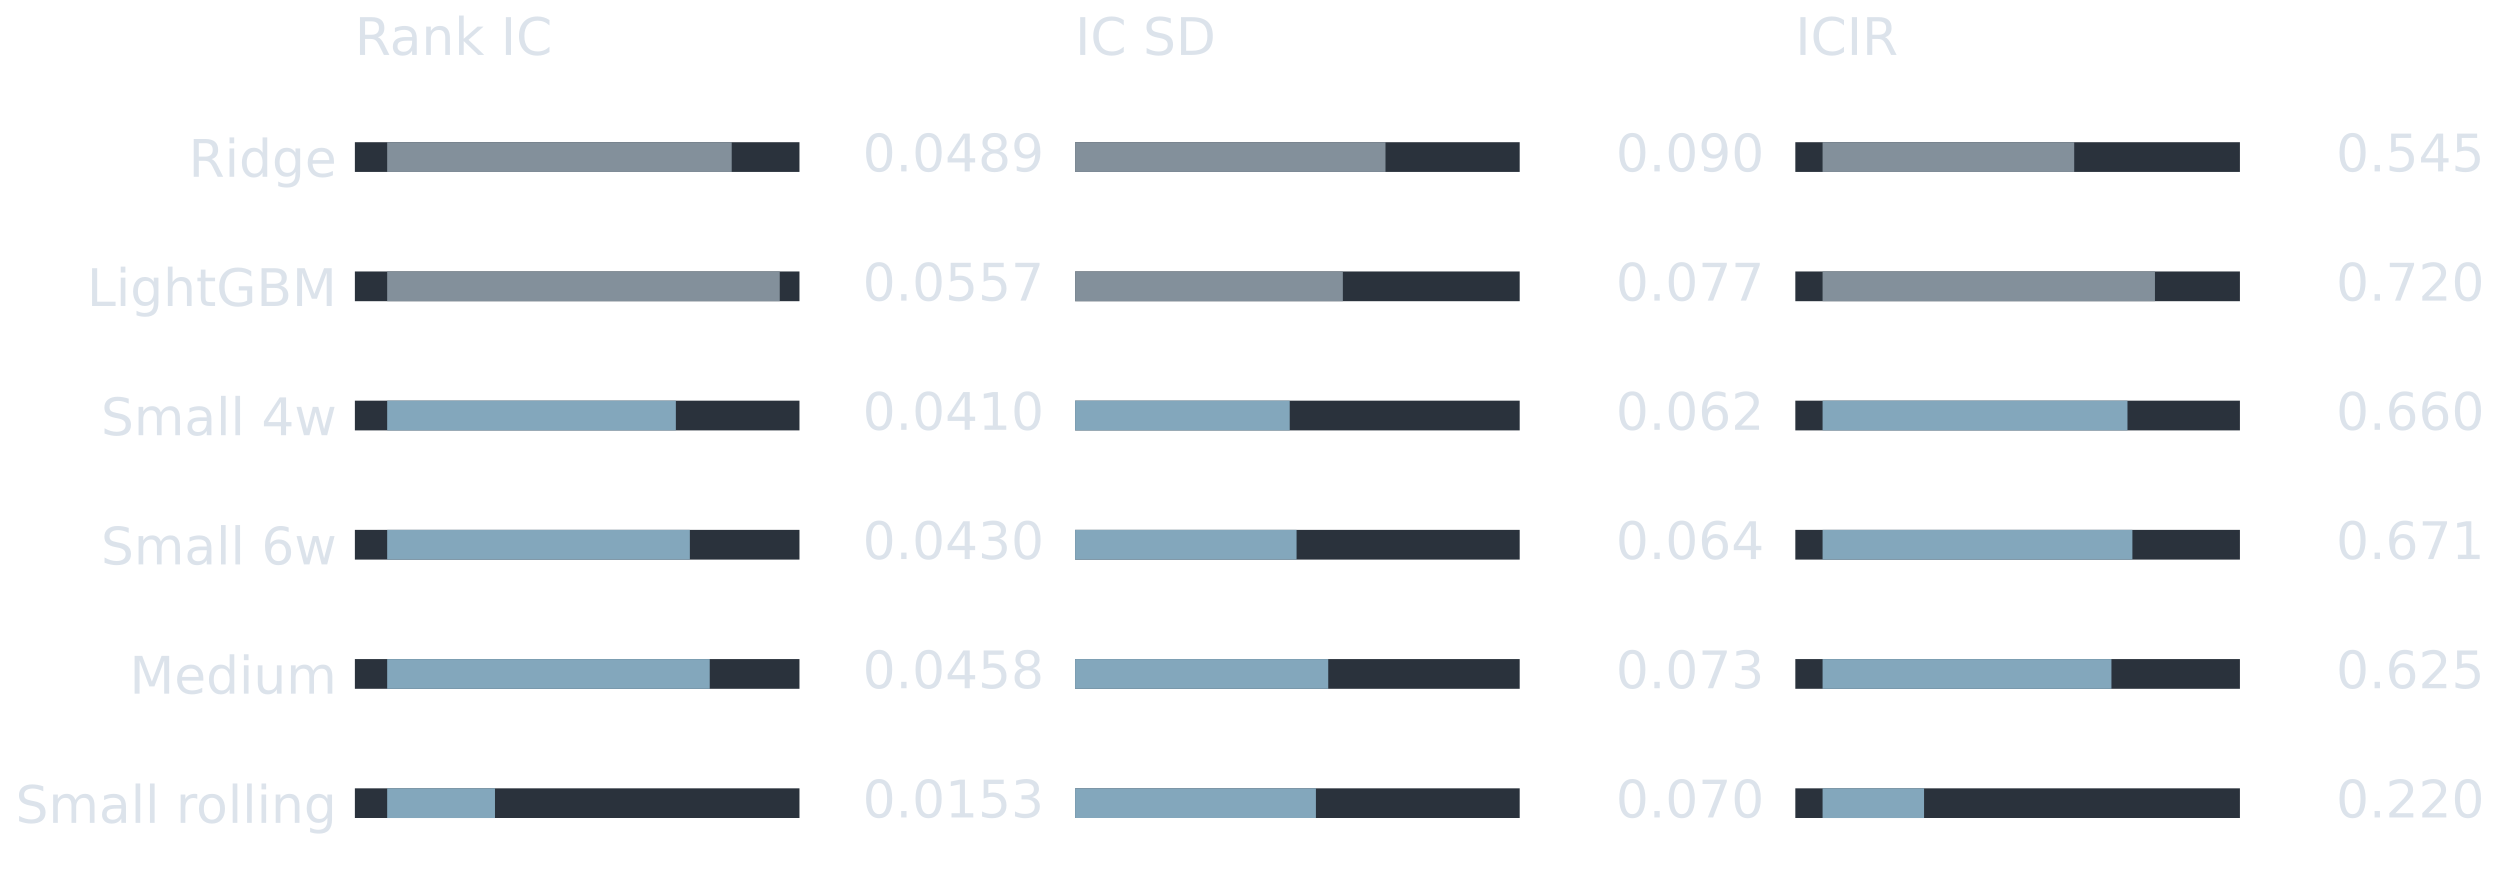
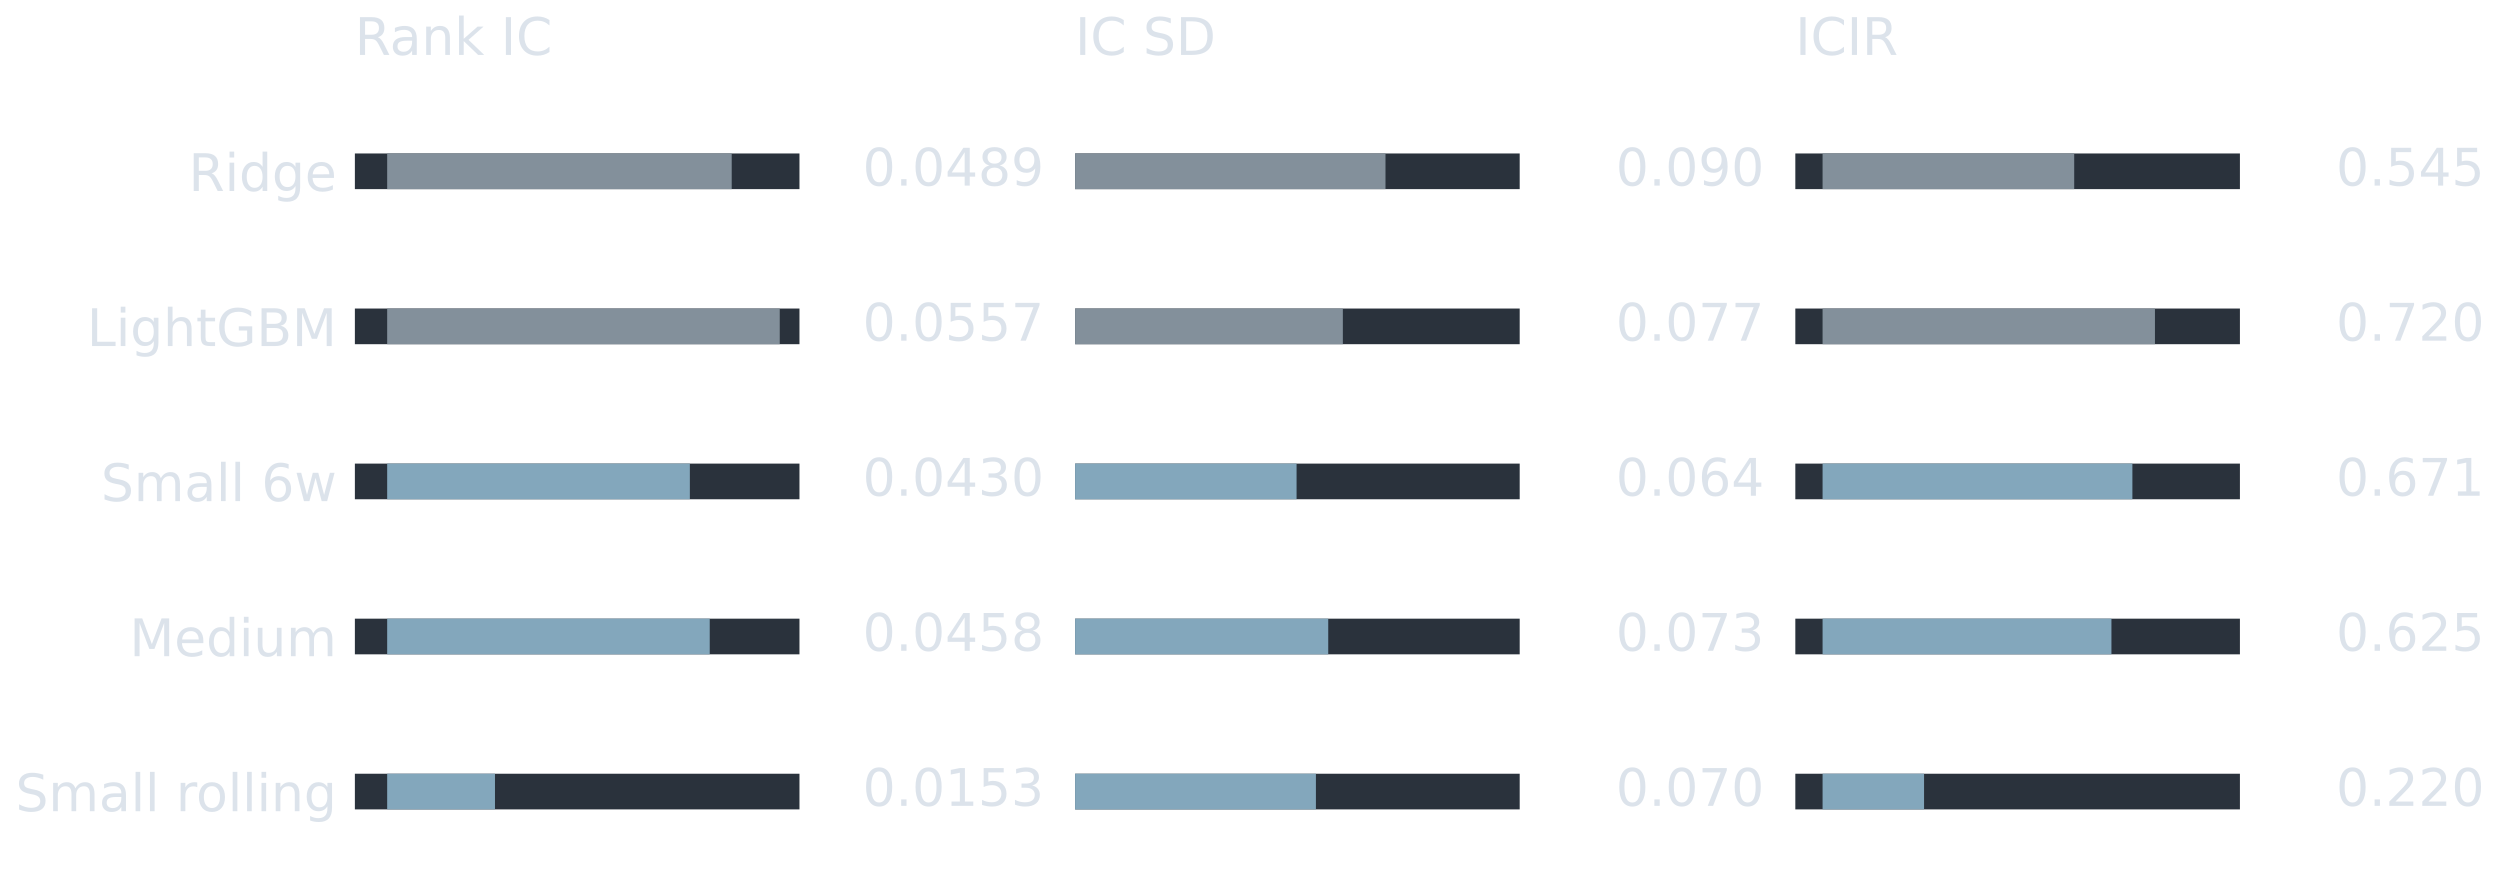
<svg xmlns="http://www.w3.org/2000/svg" xmlns:xlink="http://www.w3.org/1999/xlink" width="482.4pt" height="169.2pt" viewBox="0 0 482.4 169.2" version="1.1">
  <defs>
    <style type="text/css">*{stroke-linejoin: round; stroke-linecap: butt}</style>
  </defs>
  <g id="figure_1">
    <g id="patch_1">
      <path d="M 0 169.2 L 482.4 169.2 L 482.4 0 L 0 0 L 0 169.2 z " style="fill: none" />
    </g>
    <g id="axes_1">
      <g id="patch_2">
        <path d="M 68.477 166.2 L 201.451 166.2 L 201.451 16.599 L 68.477 16.599 L 68.477 166.2 z " style="fill: none" />
      </g>
      <g id="patch_3">
-         <path d="M 68.477 27.445 L 154.266 27.445 L 154.266 33.179 L 68.477 33.179 z " clip-path="url(#p443d73e117)" style="fill: #2a323c" />
+         <path d="M 68.477 29.614 L 154.266 29.614 L 154.266 36.496 L 68.477 36.496 z " clip-path="url(#p443d73e117)" style="fill: #2a323c" />
      </g>
      <g id="patch_4">
-         <path d="M 68.477 52.378 L 154.266 52.378 L 154.266 58.113 L 68.477 58.113 z " clip-path="url(#p443d73e117)" style="fill: #2a323c" />
+         <path d="M 68.477 59.534 L 154.266 59.534 L 154.266 66.416 L 68.477 66.416 z " clip-path="url(#p443d73e117)" style="fill: #2a323c" />
      </g>
      <g id="patch_5">
-         <path d="M 68.477 77.312 L 154.266 77.312 L 154.266 83.046 L 68.477 83.046 z " clip-path="url(#p443d73e117)" style="fill: #2a323c" />
+         <path d="M 68.477 89.454 L 154.266 89.454 L 154.266 96.336 L 68.477 96.336 z " clip-path="url(#p443d73e117)" style="fill: #2a323c" />
      </g>
      <g id="patch_6">
-         <path d="M 68.477 102.245 L 154.266 102.245 L 154.266 107.98 L 68.477 107.98 z " clip-path="url(#p443d73e117)" style="fill: #2a323c" />
+         <path d="M 68.477 119.375 L 154.266 119.375 L 154.266 126.256 L 68.477 126.256 z " clip-path="url(#p443d73e117)" style="fill: #2a323c" />
      </g>
      <g id="patch_7">
-         <path d="M 68.477 127.179 L 154.266 127.179 L 154.266 132.914 L 68.477 132.914 z " clip-path="url(#p443d73e117)" style="fill: #2a323c" />
+         <path d="M 68.477 149.295 L 154.266 149.295 L 154.266 156.176 L 68.477 156.176 z " clip-path="url(#p443d73e117)" style="fill: #2a323c" />
      </g>
      <g id="patch_8">
-         <path d="M 68.477 152.112 L 154.266 152.112 L 154.266 157.847 L 68.477 157.847 z " clip-path="url(#p443d73e117)" style="fill: #2a323c" />
+         <path d="M 74.709 29.614 L 141.191 29.614 L 141.191 36.496 L 74.709 36.496 z " clip-path="url(#p443d73e117)" style="fill: #83909b" />
      </g>
      <g id="patch_9">
-         <path d="M 74.709 27.445 L 141.191 27.445 L 141.191 33.179 L 74.709 33.179 z " clip-path="url(#p443d73e117)" style="fill: #83909b" />
+         <path d="M 74.709 59.534 L 150.46 59.534 L 150.46 66.416 L 74.709 66.416 z " clip-path="url(#p443d73e117)" style="fill: #83909b" />
      </g>
      <g id="patch_10">
-         <path d="M 74.709 52.378 L 150.46 52.378 L 150.46 58.113 L 74.709 58.113 z " clip-path="url(#p443d73e117)" style="fill: #83909b" />
+         <path d="M 74.709 89.454 L 133.115 89.454 L 133.115 96.336 L 74.709 96.336 z " clip-path="url(#p443d73e117)" style="fill: #83a7bc" />
      </g>
      <g id="patch_11">
-         <path d="M 74.709 77.312 L 130.412 77.312 L 130.412 83.046 L 74.709 83.046 z " clip-path="url(#p443d73e117)" style="fill: #83a7bc" />
+         <path d="M 74.709 119.375 L 136.951 119.375 L 136.951 126.256 L 74.709 126.256 z " clip-path="url(#p443d73e117)" style="fill: #83a7bc" />
      </g>
      <g id="patch_12">
-         <path d="M 74.709 102.245 L 133.115 102.245 L 133.115 107.98 L 74.709 107.98 z " clip-path="url(#p443d73e117)" style="fill: #83a7bc" />
-       </g>
-       <g id="patch_13">
-         <path d="M 74.709 127.179 L 136.951 127.179 L 136.951 132.914 L 74.709 132.914 z " clip-path="url(#p443d73e117)" style="fill: #83a7bc" />
-       </g>
-       <g id="patch_14">
-         <path d="M 74.709 152.112 L 95.511 152.112 L 95.511 157.847 L 74.709 157.847 z " clip-path="url(#p443d73e117)" style="fill: #83a7bc" />
+         <path d="M 74.709 149.295 L 95.511 149.295 L 95.511 156.176 L 74.709 156.176 z " clip-path="url(#p443d73e117)" style="fill: #83a7bc" />
      </g>
      <g id="matplotlib.axis_1" />
      <g id="matplotlib.axis_2">
        <g id="ytick_1">
          <g id="line2d_1" />
          <g id="text_1">
-             <g style="fill: #dce3eb" transform="translate(36.40024 34.11133) scale(0.1 -0.1)">
+             <g style="fill: #dce3eb" transform="translate(36.40024 36.85401) scale(0.1 -0.1)">
              <defs>
                <path id="DejaVuSans-52" d="M 2841 2188 Q 3044 2119 3236 1894 Q 3428 1669 3622 1275 L 4263 0 L 3584 0 L 2988 1197 Q 2756 1666 2539 1819 Q 2322 1972 1947 1972 L 1259 1972 L 1259 0 L 628 0 L 628 4666 L 2053 4666 Q 2853 4666 3247 4331 Q 3641 3997 3641 3322 Q 3641 2881 3436 2590 Q 3231 2300 2841 2188 z M 1259 4147 L 1259 2491 L 2053 2491 Q 2509 2491 2742 2702 Q 2975 2913 2975 3322 Q 2975 3731 2742 3939 Q 2509 4147 2053 4147 L 1259 4147 z " transform="scale(0.015625)" />
                <path id="DejaVuSans-69" d="M 603 3500 L 1178 3500 L 1178 0 L 603 0 L 603 3500 z M 603 4863 L 1178 4863 L 1178 4134 L 603 4134 L 603 4863 z " transform="scale(0.015625)" />
                <path id="DejaVuSans-64" d="M 2906 2969 L 2906 4863 L 3481 4863 L 3481 0 L 2906 0 L 2906 525 Q 2725 213 2448 61 Q 2172 -91 1784 -91 Q 1150 -91 751 415 Q 353 922 353 1747 Q 353 2572 751 3078 Q 1150 3584 1784 3584 Q 2172 3584 2448 3432 Q 2725 3281 2906 2969 z M 947 1747 Q 947 1113 1208 752 Q 1469 391 1925 391 Q 2381 391 2643 752 Q 2906 1113 2906 1747 Q 2906 2381 2643 2742 Q 2381 3103 1925 3103 Q 1469 3103 1208 2742 Q 947 2381 947 1747 z " transform="scale(0.015625)" />
                <path id="DejaVuSans-67" d="M 2906 1791 Q 2906 2416 2648 2759 Q 2391 3103 1925 3103 Q 1463 3103 1205 2759 Q 947 2416 947 1791 Q 947 1169 1205 825 Q 1463 481 1925 481 Q 2391 481 2648 825 Q 2906 1169 2906 1791 z M 3481 434 Q 3481 -459 3084 -895 Q 2688 -1331 1869 -1331 Q 1566 -1331 1297 -1286 Q 1028 -1241 775 -1147 L 775 -588 Q 1028 -725 1275 -790 Q 1522 -856 1778 -856 Q 2344 -856 2625 -561 Q 2906 -266 2906 331 L 2906 616 Q 2728 306 2450 153 Q 2172 0 1784 0 Q 1141 0 747 490 Q 353 981 353 1791 Q 353 2603 747 3093 Q 1141 3584 1784 3584 Q 2172 3584 2450 3431 Q 2728 3278 2906 2969 L 2906 3500 L 3481 3500 L 3481 434 z " transform="scale(0.015625)" />
                <path id="DejaVuSans-65" d="M 3597 1894 L 3597 1613 L 953 1613 Q 991 1019 1311 708 Q 1631 397 2203 397 Q 2534 397 2845 478 Q 3156 559 3463 722 L 3463 178 Q 3153 47 2828 -22 Q 2503 -91 2169 -91 Q 1331 -91 842 396 Q 353 884 353 1716 Q 353 2575 817 3079 Q 1281 3584 2069 3584 Q 2775 3584 3186 3129 Q 3597 2675 3597 1894 z M 3022 2063 Q 3016 2534 2758 2815 Q 2500 3097 2075 3097 Q 1594 3097 1305 2825 Q 1016 2553 972 2059 L 3022 2063 z " transform="scale(0.015625)" />
              </defs>
              <use xlink:href="#DejaVuSans-52" />
              <use xlink:href="#DejaVuSans-69" transform="translate(69.48242 0)" />
              <use xlink:href="#DejaVuSans-64" transform="translate(97.26562 0)" />
              <use xlink:href="#DejaVuSans-67" transform="translate(160.7422 0)" />
              <use xlink:href="#DejaVuSans-65" transform="translate(224.2188 0)" />
            </g>
          </g>
        </g>
        <g id="ytick_2">
          <g id="line2d_2" />
          <g id="text_2">
-             <g style="fill: #dce3eb" transform="translate(16.78305 59.04484) scale(0.1 -0.1)">
+             <g style="fill: #dce3eb" transform="translate(16.78305 66.77423) scale(0.1 -0.1)">
              <defs>
                <path id="DejaVuSans-4c" d="M 628 4666 L 1259 4666 L 1259 531 L 3531 531 L 3531 0 L 628 0 L 628 4666 z " transform="scale(0.015625)" />
                <path id="DejaVuSans-68" d="M 3513 2113 L 3513 0 L 2938 0 L 2938 2094 Q 2938 2591 2744 2837 Q 2550 3084 2163 3084 Q 1697 3084 1428 2787 Q 1159 2491 1159 1978 L 1159 0 L 581 0 L 581 4863 L 1159 4863 L 1159 2956 Q 1366 3272 1645 3428 Q 1925 3584 2291 3584 Q 2894 3584 3203 3211 Q 3513 2838 3513 2113 z " transform="scale(0.015625)" />
                <path id="DejaVuSans-74" d="M 1172 4494 L 1172 3500 L 2356 3500 L 2356 3053 L 1172 3053 L 1172 1153 Q 1172 725 1289 603 Q 1406 481 1766 481 L 2356 481 L 2356 0 L 1766 0 Q 1100 0 847 248 Q 594 497 594 1153 L 594 3053 L 172 3053 L 172 3500 L 594 3500 L 594 4494 L 1172 4494 z " transform="scale(0.015625)" />
                <path id="DejaVuSans-47" d="M 3809 666 L 3809 1919 L 2778 1919 L 2778 2438 L 4434 2438 L 4434 434 Q 4069 175 3628 42 Q 3188 -91 2688 -91 Q 1594 -91 976 548 Q 359 1188 359 2328 Q 359 3472 976 4111 Q 1594 4750 2688 4750 Q 3144 4750 3555 4637 Q 3966 4525 4313 4306 L 4313 3634 Q 3963 3931 3569 4081 Q 3175 4231 2741 4231 Q 1884 4231 1454 3753 Q 1025 3275 1025 2328 Q 1025 1384 1454 906 Q 1884 428 2741 428 Q 3075 428 3337 486 Q 3600 544 3809 666 z " transform="scale(0.015625)" />
                <path id="DejaVuSans-42" d="M 1259 2228 L 1259 519 L 2272 519 Q 2781 519 3026 730 Q 3272 941 3272 1375 Q 3272 1813 3026 2020 Q 2781 2228 2272 2228 L 1259 2228 z M 1259 4147 L 1259 2741 L 2194 2741 Q 2656 2741 2882 2914 Q 3109 3088 3109 3444 Q 3109 3797 2882 3972 Q 2656 4147 2194 4147 L 1259 4147 z M 628 4666 L 2241 4666 Q 2963 4666 3353 4366 Q 3744 4066 3744 3513 Q 3744 3084 3544 2831 Q 3344 2578 2956 2516 Q 3422 2416 3680 2098 Q 3938 1781 3938 1306 Q 3938 681 3513 340 Q 3088 0 2303 0 L 628 0 L 628 4666 z " transform="scale(0.015625)" />
                <path id="DejaVuSans-4d" d="M 628 4666 L 1569 4666 L 2759 1491 L 3956 4666 L 4897 4666 L 4897 0 L 4281 0 L 4281 4097 L 3078 897 L 2444 897 L 1241 4097 L 1241 0 L 628 0 L 628 4666 z " transform="scale(0.015625)" />
              </defs>
              <use xlink:href="#DejaVuSans-4c" />
              <use xlink:href="#DejaVuSans-69" transform="translate(55.71289 0)" />
              <use xlink:href="#DejaVuSans-67" transform="translate(83.49609 0)" />
              <use xlink:href="#DejaVuSans-68" transform="translate(146.9727 0)" />
              <use xlink:href="#DejaVuSans-74" transform="translate(210.3516 0)" />
              <use xlink:href="#DejaVuSans-47" transform="translate(249.5605 0)" />
              <use xlink:href="#DejaVuSans-42" transform="translate(327.0508 0)" />
              <use xlink:href="#DejaVuSans-4d" transform="translate(395.6543 0)" />
            </g>
          </g>
        </g>
        <g id="ytick_3">
          <g id="line2d_3" />
          <g id="text_3">
-             <g style="fill: #dce3eb" transform="translate(19.48462 83.97836) scale(0.1 -0.1)">
+             <g style="fill: #dce3eb" transform="translate(19.48462 96.69445) scale(0.1 -0.1)">
              <defs>
                <path id="DejaVuSans-53" d="M 3425 4513 L 3425 3897 Q 3066 4069 2747 4153 Q 2428 4238 2131 4238 Q 1616 4238 1336 4038 Q 1056 3838 1056 3469 Q 1056 3159 1242 3001 Q 1428 2844 1947 2747 L 2328 2669 Q 3034 2534 3370 2195 Q 3706 1856 3706 1288 Q 3706 609 3251 259 Q 2797 -91 1919 -91 Q 1588 -91 1214 -16 Q 841 59 441 206 L 441 856 Q 825 641 1194 531 Q 1563 422 1919 422 Q 2459 422 2753 634 Q 3047 847 3047 1241 Q 3047 1584 2836 1778 Q 2625 1972 2144 2069 L 1759 2144 Q 1053 2284 737 2584 Q 422 2884 422 3419 Q 422 4038 858 4394 Q 1294 4750 2059 4750 Q 2388 4750 2728 4690 Q 3069 4631 3425 4513 z " transform="scale(0.015625)" />
                <path id="DejaVuSans-6d" d="M 3328 2828 Q 3544 3216 3844 3400 Q 4144 3584 4550 3584 Q 5097 3584 5394 3201 Q 5691 2819 5691 2113 L 5691 0 L 5113 0 L 5113 2094 Q 5113 2597 4934 2840 Q 4756 3084 4391 3084 Q 3944 3084 3684 2787 Q 3425 2491 3425 1978 L 3425 0 L 2847 0 L 2847 2094 Q 2847 2600 2669 2842 Q 2491 3084 2119 3084 Q 1678 3084 1418 2786 Q 1159 2488 1159 1978 L 1159 0 L 581 0 L 581 3500 L 1159 3500 L 1159 2956 Q 1356 3278 1631 3431 Q 1906 3584 2284 3584 Q 2666 3584 2933 3390 Q 3200 3197 3328 2828 z " transform="scale(0.015625)" />
                <path id="DejaVuSans-61" d="M 2194 1759 Q 1497 1759 1228 1600 Q 959 1441 959 1056 Q 959 750 1161 570 Q 1363 391 1709 391 Q 2188 391 2477 730 Q 2766 1069 2766 1631 L 2766 1759 L 2194 1759 z M 3341 1997 L 3341 0 L 2766 0 L 2766 531 Q 2569 213 2275 61 Q 1981 -91 1556 -91 Q 1019 -91 701 211 Q 384 513 384 1019 Q 384 1609 779 1909 Q 1175 2209 1959 2209 L 2766 2209 L 2766 2266 Q 2766 2663 2505 2880 Q 2244 3097 1772 3097 Q 1472 3097 1187 3025 Q 903 2953 641 2809 L 641 3341 Q 956 3463 1253 3523 Q 1550 3584 1831 3584 Q 2591 3584 2966 3190 Q 3341 2797 3341 1997 z " transform="scale(0.015625)" />
                <path id="DejaVuSans-6c" d="M 603 4863 L 1178 4863 L 1178 0 L 603 0 L 603 4863 z " transform="scale(0.015625)" />
                <path id="DejaVuSans-20" transform="scale(0.015625)" />
-                 <path id="DejaVuSans-34" d="M 2419 4116 L 825 1625 L 2419 1625 L 2419 4116 z M 2253 4666 L 3047 4666 L 3047 1625 L 3713 1625 L 3713 1100 L 3047 1100 L 3047 0 L 2419 0 L 2419 1100 L 313 1100 L 313 1709 L 2253 4666 z " transform="scale(0.015625)" />
+                 <path id="DejaVuSans-36" d="M 2113 2584 Q 1688 2584 1439 2293 Q 1191 2003 1191 1497 Q 1191 994 1439 701 Q 1688 409 2113 409 Q 2538 409 2786 701 Q 3034 994 3034 1497 Q 3034 2003 2786 2293 Q 2538 2584 2113 2584 z M 3366 4563 L 3366 3988 Q 3128 4100 2886 4159 Q 2644 4219 2406 4219 Q 1781 4219 1451 3797 Q 1122 3375 1075 2522 Q 1259 2794 1537 2939 Q 1816 3084 2150 3084 Q 2853 3084 3261 2657 Q 3669 2231 3669 1497 Q 3669 778 3244 343 Q 2819 -91 2113 -91 Q 1303 -91 875 529 Q 447 1150 447 2328 Q 447 3434 972 4092 Q 1497 4750 2381 4750 Q 2619 4750 2861 4703 Q 3103 4656 3366 4563 z " transform="scale(0.015625)" />
                <path id="DejaVuSans-77" d="M 269 3500 L 844 3500 L 1563 769 L 2278 3500 L 2956 3500 L 3675 769 L 4391 3500 L 4966 3500 L 4050 0 L 3372 0 L 2619 2869 L 1863 0 L 1184 0 L 269 3500 z " transform="scale(0.015625)" />
-               </defs>
-               <use xlink:href="#DejaVuSans-53" />
-               <use xlink:href="#DejaVuSans-6d" transform="translate(63.47656 0)" />
-               <use xlink:href="#DejaVuSans-61" transform="translate(160.8887 0)" />
-               <use xlink:href="#DejaVuSans-6c" transform="translate(222.168 0)" />
-               <use xlink:href="#DejaVuSans-6c" transform="translate(249.9512 0)" />
-               <use xlink:href="#DejaVuSans-20" transform="translate(277.7344 0)" />
-               <use xlink:href="#DejaVuSans-34" transform="translate(309.5215 0)" />
-               <use xlink:href="#DejaVuSans-77" transform="translate(373.1445 0)" />
-             </g>
-           </g>
-         </g>
-         <g id="ytick_4">
-           <g id="line2d_4" />
-           <g id="text_4">
-             <g style="fill: #dce3eb" transform="translate(19.48462 108.9119) scale(0.1 -0.1)">
-               <defs>
-                 <path id="DejaVuSans-36" d="M 2113 2584 Q 1688 2584 1439 2293 Q 1191 2003 1191 1497 Q 1191 994 1439 701 Q 1688 409 2113 409 Q 2538 409 2786 701 Q 3034 994 3034 1497 Q 3034 2003 2786 2293 Q 2538 2584 2113 2584 z M 3366 4563 L 3366 3988 Q 3128 4100 2886 4159 Q 2644 4219 2406 4219 Q 1781 4219 1451 3797 Q 1122 3375 1075 2522 Q 1259 2794 1537 2939 Q 1816 3084 2150 3084 Q 2853 3084 3261 2657 Q 3669 2231 3669 1497 Q 3669 778 3244 343 Q 2819 -91 2113 -91 Q 1303 -91 875 529 Q 447 1150 447 2328 Q 447 3434 972 4092 Q 1497 4750 2381 4750 Q 2619 4750 2861 4703 Q 3103 4656 3366 4563 z " transform="scale(0.015625)" />
              </defs>
              <use xlink:href="#DejaVuSans-53" />
              <use xlink:href="#DejaVuSans-6d" transform="translate(63.47656 0)" />
              <use xlink:href="#DejaVuSans-61" transform="translate(160.8887 0)" />
              <use xlink:href="#DejaVuSans-6c" transform="translate(222.168 0)" />
              <use xlink:href="#DejaVuSans-6c" transform="translate(249.9512 0)" />
              <use xlink:href="#DejaVuSans-20" transform="translate(277.7344 0)" />
              <use xlink:href="#DejaVuSans-36" transform="translate(309.5215 0)" />
              <use xlink:href="#DejaVuSans-77" transform="translate(373.1445 0)" />
            </g>
          </g>
        </g>
-         <g id="ytick_5">
-           <g id="line2d_5" />
-           <g id="text_5">
-             <g style="fill: #dce3eb" transform="translate(24.99086 133.8454) scale(0.1 -0.1)">
+         <g id="ytick_4">
+           <g id="line2d_4" />
+           <g id="text_4">
+             <g style="fill: #dce3eb" transform="translate(24.99086 126.6147) scale(0.1 -0.1)">
              <defs>
                <path id="DejaVuSans-75" d="M 544 1381 L 544 3500 L 1119 3500 L 1119 1403 Q 1119 906 1312 657 Q 1506 409 1894 409 Q 2359 409 2629 706 Q 2900 1003 2900 1516 L 2900 3500 L 3475 3500 L 3475 0 L 2900 0 L 2900 538 Q 2691 219 2414 64 Q 2138 -91 1772 -91 Q 1169 -91 856 284 Q 544 659 544 1381 z M 1991 3584 L 1991 3584 z " transform="scale(0.015625)" />
              </defs>
              <use xlink:href="#DejaVuSans-4d" />
              <use xlink:href="#DejaVuSans-65" transform="translate(86.2793 0)" />
              <use xlink:href="#DejaVuSans-64" transform="translate(147.8027 0)" />
              <use xlink:href="#DejaVuSans-69" transform="translate(211.2793 0)" />
              <use xlink:href="#DejaVuSans-75" transform="translate(239.0625 0)" />
              <use xlink:href="#DejaVuSans-6d" transform="translate(302.4414 0)" />
            </g>
          </g>
        </g>
-         <g id="ytick_6">
-           <g id="line2d_6" />
-           <g id="text_6">
-             <g style="fill: #dce3eb" transform="translate(3.00024 158.7789) scale(0.1 -0.1)">
+         <g id="ytick_5">
+           <g id="line2d_5" />
+           <g id="text_5">
+             <g style="fill: #dce3eb" transform="translate(3.00024 156.5349) scale(0.1 -0.1)">
              <defs>
                <path id="DejaVuSans-72" d="M 2631 2963 Q 2534 3019 2420 3045 Q 2306 3072 2169 3072 Q 1681 3072 1420 2755 Q 1159 2438 1159 1844 L 1159 0 L 581 0 L 581 3500 L 1159 3500 L 1159 2956 Q 1341 3275 1631 3429 Q 1922 3584 2338 3584 Q 2397 3584 2469 3576 Q 2541 3569 2628 3553 L 2631 2963 z " transform="scale(0.015625)" />
                <path id="DejaVuSans-6f" d="M 1959 3097 Q 1497 3097 1228 2736 Q 959 2375 959 1747 Q 959 1119 1226 758 Q 1494 397 1959 397 Q 2419 397 2687 759 Q 2956 1122 2956 1747 Q 2956 2369 2687 2733 Q 2419 3097 1959 3097 z M 1959 3584 Q 2709 3584 3137 3096 Q 3566 2609 3566 1747 Q 3566 888 3137 398 Q 2709 -91 1959 -91 Q 1206 -91 779 398 Q 353 888 353 1747 Q 353 2609 779 3096 Q 1206 3584 1959 3584 z " transform="scale(0.015625)" />
                <path id="DejaVuSans-6e" d="M 3513 2113 L 3513 0 L 2938 0 L 2938 2094 Q 2938 2591 2744 2837 Q 2550 3084 2163 3084 Q 1697 3084 1428 2787 Q 1159 2491 1159 1978 L 1159 0 L 581 0 L 581 3500 L 1159 3500 L 1159 2956 Q 1366 3272 1645 3428 Q 1925 3584 2291 3584 Q 2894 3584 3203 3211 Q 3513 2838 3513 2113 z " transform="scale(0.015625)" />
              </defs>
              <use xlink:href="#DejaVuSans-53" />
              <use xlink:href="#DejaVuSans-6d" transform="translate(63.47656 0)" />
              <use xlink:href="#DejaVuSans-61" transform="translate(160.8887 0)" />
              <use xlink:href="#DejaVuSans-6c" transform="translate(222.168 0)" />
              <use xlink:href="#DejaVuSans-6c" transform="translate(249.9512 0)" />
              <use xlink:href="#DejaVuSans-20" transform="translate(277.7344 0)" />
              <use xlink:href="#DejaVuSans-72" transform="translate(309.5215 0)" />
              <use xlink:href="#DejaVuSans-6f" transform="translate(348.3848 0)" />
              <use xlink:href="#DejaVuSans-6c" transform="translate(409.5664 0)" />
              <use xlink:href="#DejaVuSans-6c" transform="translate(437.3496 0)" />
              <use xlink:href="#DejaVuSans-69" transform="translate(465.1328 0)" />
              <use xlink:href="#DejaVuSans-6e" transform="translate(492.916 0)" />
              <use xlink:href="#DejaVuSans-67" transform="translate(556.2949 0)" />
            </g>
          </g>
        </g>
      </g>
-       <g id="text_7">
-         <g style="fill: #dce3eb" transform="translate(166.4602 33.07149) scale(0.1 -0.1)">
+       <g id="text_6">
+         <g style="fill: #dce3eb" transform="translate(166.4602 35.81417) scale(0.1 -0.1)">
          <defs>
            <path id="DejaVuSans-30" d="M 2034 4250 Q 1547 4250 1301 3770 Q 1056 3291 1056 2328 Q 1056 1369 1301 889 Q 1547 409 2034 409 Q 2525 409 2770 889 Q 3016 1369 3016 2328 Q 3016 3291 2770 3770 Q 2525 4250 2034 4250 z M 2034 4750 Q 2819 4750 3233 4129 Q 3647 3509 3647 2328 Q 3647 1150 3233 529 Q 2819 -91 2034 -91 Q 1250 -91 836 529 Q 422 1150 422 2328 Q 422 3509 836 4129 Q 1250 4750 2034 4750 z " transform="scale(0.015625)" />
            <path id="DejaVuSans-2e" d="M 684 794 L 1344 794 L 1344 0 L 684 0 L 684 794 z " transform="scale(0.015625)" />
+             <path id="DejaVuSans-34" d="M 2419 4116 L 825 1625 L 2419 1625 L 2419 4116 z M 2253 4666 L 3047 4666 L 3047 1625 L 3713 1625 L 3713 1100 L 3047 1100 L 3047 0 L 2419 0 L 2419 1100 L 313 1100 L 313 1709 L 2253 4666 z " transform="scale(0.015625)" />
            <path id="DejaVuSans-38" d="M 2034 2216 Q 1584 2216 1326 1975 Q 1069 1734 1069 1313 Q 1069 891 1326 650 Q 1584 409 2034 409 Q 2484 409 2743 651 Q 3003 894 3003 1313 Q 3003 1734 2745 1975 Q 2488 2216 2034 2216 z M 1403 2484 Q 997 2584 770 2862 Q 544 3141 544 3541 Q 544 4100 942 4425 Q 1341 4750 2034 4750 Q 2731 4750 3128 4425 Q 3525 4100 3525 3541 Q 3525 3141 3298 2862 Q 3072 2584 2669 2484 Q 3125 2378 3379 2068 Q 3634 1759 3634 1313 Q 3634 634 3220 271 Q 2806 -91 2034 -91 Q 1263 -91 848 271 Q 434 634 434 1313 Q 434 1759 690 2068 Q 947 2378 1403 2484 z M 1172 3481 Q 1172 3119 1398 2916 Q 1625 2713 2034 2713 Q 2441 2713 2670 2916 Q 2900 3119 2900 3481 Q 2900 3844 2670 4047 Q 2441 4250 2034 4250 Q 1625 4250 1398 4047 Q 1172 3844 1172 3481 z " transform="scale(0.015625)" />
            <path id="DejaVuSans-39" d="M 703 97 L 703 672 Q 941 559 1184 500 Q 1428 441 1663 441 Q 2288 441 2617 861 Q 2947 1281 2994 2138 Q 2813 1869 2534 1725 Q 2256 1581 1919 1581 Q 1219 1581 811 2004 Q 403 2428 403 3163 Q 403 3881 828 4315 Q 1253 4750 1959 4750 Q 2769 4750 3195 4129 Q 3622 3509 3622 2328 Q 3622 1225 3098 567 Q 2575 -91 1691 -91 Q 1453 -91 1209 -44 Q 966 3 703 97 z M 1959 2075 Q 2384 2075 2632 2365 Q 2881 2656 2881 3163 Q 2881 3666 2632 3958 Q 2384 4250 1959 4250 Q 1534 4250 1286 3958 Q 1038 3666 1038 3163 Q 1038 2656 1286 2365 Q 1534 2075 1959 2075 z " transform="scale(0.015625)" />
          </defs>
          <use xlink:href="#DejaVuSans-30" />
          <use xlink:href="#DejaVuSans-2e" transform="translate(63.62305 0)" />
          <use xlink:href="#DejaVuSans-30" transform="translate(95.41016 0)" />
          <use xlink:href="#DejaVuSans-34" transform="translate(159.0332 0)" />
          <use xlink:href="#DejaVuSans-38" transform="translate(222.6562 0)" />
          <use xlink:href="#DejaVuSans-39" transform="translate(286.2793 0)" />
        </g>
      </g>
-       <g id="text_8">
-         <g style="fill: #dce3eb" transform="translate(166.4602 58.005) scale(0.1 -0.1)">
+       <g id="text_7">
+         <g style="fill: #dce3eb" transform="translate(166.4602 65.73439) scale(0.1 -0.1)">
          <defs>
            <path id="DejaVuSans-35" d="M 691 4666 L 3169 4666 L 3169 4134 L 1269 4134 L 1269 2991 Q 1406 3038 1543 3061 Q 1681 3084 1819 3084 Q 2600 3084 3056 2656 Q 3513 2228 3513 1497 Q 3513 744 3044 326 Q 2575 -91 1722 -91 Q 1428 -91 1123 -41 Q 819 9 494 109 L 494 744 Q 775 591 1075 516 Q 1375 441 1709 441 Q 2250 441 2565 725 Q 2881 1009 2881 1497 Q 2881 1984 2565 2268 Q 2250 2553 1709 2553 Q 1456 2553 1204 2497 Q 953 2441 691 2322 L 691 4666 z " transform="scale(0.015625)" />
            <path id="DejaVuSans-37" d="M 525 4666 L 3525 4666 L 3525 4397 L 1831 0 L 1172 0 L 2766 4134 L 525 4134 L 525 4666 z " transform="scale(0.015625)" />
          </defs>
          <use xlink:href="#DejaVuSans-30" />
          <use xlink:href="#DejaVuSans-2e" transform="translate(63.62305 0)" />
          <use xlink:href="#DejaVuSans-30" transform="translate(95.41016 0)" />
          <use xlink:href="#DejaVuSans-35" transform="translate(159.0332 0)" />
          <use xlink:href="#DejaVuSans-35" transform="translate(222.6562 0)" />
          <use xlink:href="#DejaVuSans-37" transform="translate(286.2793 0)" />
        </g>
      </g>
-       <g id="text_9">
-         <g style="fill: #dce3eb" transform="translate(166.4602 82.93851) scale(0.1 -0.1)">
-           <defs>
-             <path id="DejaVuSans-31" d="M 794 531 L 1825 531 L 1825 4091 L 703 3866 L 703 4441 L 1819 4666 L 2450 4666 L 2450 531 L 3481 531 L 3481 0 L 794 0 L 794 531 z " transform="scale(0.015625)" />
-           </defs>
-           <use xlink:href="#DejaVuSans-30" />
-           <use xlink:href="#DejaVuSans-2e" transform="translate(63.62305 0)" />
-           <use xlink:href="#DejaVuSans-30" transform="translate(95.41016 0)" />
-           <use xlink:href="#DejaVuSans-34" transform="translate(159.0332 0)" />
-           <use xlink:href="#DejaVuSans-31" transform="translate(222.6562 0)" />
-           <use xlink:href="#DejaVuSans-30" transform="translate(286.2793 0)" />
-         </g>
-       </g>
-       <g id="text_10">
-         <g style="fill: #dce3eb" transform="translate(166.4602 107.872) scale(0.1 -0.1)">
+       <g id="text_8">
+         <g style="fill: #dce3eb" transform="translate(166.4602 95.65461) scale(0.1 -0.1)">
          <defs>
            <path id="DejaVuSans-33" d="M 2597 2516 Q 3050 2419 3304 2112 Q 3559 1806 3559 1356 Q 3559 666 3084 287 Q 2609 -91 1734 -91 Q 1441 -91 1130 -33 Q 819 25 488 141 L 488 750 Q 750 597 1062 519 Q 1375 441 1716 441 Q 2309 441 2620 675 Q 2931 909 2931 1356 Q 2931 1769 2642 2001 Q 2353 2234 1838 2234 L 1294 2234 L 1294 2753 L 1863 2753 Q 2328 2753 2575 2939 Q 2822 3125 2822 3475 Q 2822 3834 2567 4026 Q 2313 4219 1838 4219 Q 1578 4219 1281 4162 Q 984 4106 628 3988 L 628 4550 Q 988 4650 1302 4700 Q 1616 4750 1894 4750 Q 2613 4750 3031 4423 Q 3450 4097 3450 3541 Q 3450 3153 3228 2886 Q 3006 2619 2597 2516 z " transform="scale(0.015625)" />
          </defs>
          <use xlink:href="#DejaVuSans-30" />
          <use xlink:href="#DejaVuSans-2e" transform="translate(63.62305 0)" />
          <use xlink:href="#DejaVuSans-30" transform="translate(95.41016 0)" />
          <use xlink:href="#DejaVuSans-34" transform="translate(159.0332 0)" />
          <use xlink:href="#DejaVuSans-33" transform="translate(222.6562 0)" />
          <use xlink:href="#DejaVuSans-30" transform="translate(286.2793 0)" />
        </g>
      </g>
-       <g id="text_11">
-         <g style="fill: #dce3eb" transform="translate(166.4602 132.8055) scale(0.1 -0.1)">
+       <g id="text_9">
+         <g style="fill: #dce3eb" transform="translate(166.4602 125.5748) scale(0.1 -0.1)">
          <use xlink:href="#DejaVuSans-30" />
          <use xlink:href="#DejaVuSans-2e" transform="translate(63.62305 0)" />
          <use xlink:href="#DejaVuSans-30" transform="translate(95.41016 0)" />
          <use xlink:href="#DejaVuSans-34" transform="translate(159.0332 0)" />
          <use xlink:href="#DejaVuSans-35" transform="translate(222.6562 0)" />
          <use xlink:href="#DejaVuSans-38" transform="translate(286.2793 0)" />
        </g>
      </g>
-       <g id="text_12">
-         <g style="fill: #dce3eb" transform="translate(166.4602 157.7391) scale(0.1 -0.1)">
+       <g id="text_10">
+         <g style="fill: #dce3eb" transform="translate(166.4602 155.495) scale(0.1 -0.1)">
+           <defs>
+             <path id="DejaVuSans-31" d="M 794 531 L 1825 531 L 1825 4091 L 703 3866 L 703 4441 L 1819 4666 L 2450 4666 L 2450 531 L 3481 531 L 3481 0 L 794 0 L 794 531 z " transform="scale(0.015625)" />
+           </defs>
          <use xlink:href="#DejaVuSans-30" />
          <use xlink:href="#DejaVuSans-2e" transform="translate(63.62305 0)" />
          <use xlink:href="#DejaVuSans-30" transform="translate(95.41016 0)" />
          <use xlink:href="#DejaVuSans-31" transform="translate(159.0332 0)" />
          <use xlink:href="#DejaVuSans-35" transform="translate(222.6562 0)" />
          <use xlink:href="#DejaVuSans-33" transform="translate(286.2793 0)" />
        </g>
      </g>
-       <g id="text_13">
+       <g id="text_11">
        <g style="fill: #dce3eb" transform="translate(68.4768 10.59868) scale(0.1 -0.1)">
          <defs>
            <path id="DejaVuSans-6b" d="M 581 4863 L 1159 4863 L 1159 1991 L 2875 3500 L 3609 3500 L 1753 1863 L 3688 0 L 2938 0 L 1159 1709 L 1159 0 L 581 0 L 581 4863 z " transform="scale(0.015625)" />
            <path id="DejaVuSans-49" d="M 628 4666 L 1259 4666 L 1259 0 L 628 0 L 628 4666 z " transform="scale(0.015625)" />
            <path id="DejaVuSans-43" d="M 4122 4306 L 4122 3641 Q 3803 3938 3442 4084 Q 3081 4231 2675 4231 Q 1875 4231 1450 3742 Q 1025 3253 1025 2328 Q 1025 1406 1450 917 Q 1875 428 2675 428 Q 3081 428 3442 575 Q 3803 722 4122 1019 L 4122 359 Q 3791 134 3420 21 Q 3050 -91 2638 -91 Q 1578 -91 968 557 Q 359 1206 359 2328 Q 359 3453 968 4101 Q 1578 4750 2638 4750 Q 3056 4750 3426 4639 Q 3797 4528 4122 4306 z " transform="scale(0.015625)" />
          </defs>
          <use xlink:href="#DejaVuSans-52" />
          <use xlink:href="#DejaVuSans-61" transform="translate(67.23242 0)" />
          <use xlink:href="#DejaVuSans-6e" transform="translate(128.5117 0)" />
          <use xlink:href="#DejaVuSans-6b" transform="translate(191.8906 0)" />
          <use xlink:href="#DejaVuSans-20" transform="translate(249.8008 0)" />
          <use xlink:href="#DejaVuSans-49" transform="translate(281.5879 0)" />
          <use xlink:href="#DejaVuSans-43" transform="translate(311.0801 0)" />
        </g>
      </g>
    </g>
    <g id="axes_2">
+       <g id="patch_13">
+         <path d="M 207.451 166.2 L 340.425 166.2 L 340.425 16.599 L 207.451 16.599 L 207.451 166.2 z " style="fill: none" />
+       </g>
+       <g id="patch_14">
+         <path d="M 207.451 29.614 L 293.241 29.614 L 293.241 36.496 L 207.451 36.496 z " clip-path="url(#pb417e6dec1)" style="fill: #2a323c" />
+       </g>
      <g id="patch_15">
-         <path d="M 207.451 166.2 L 340.425 166.2 L 340.425 16.599 L 207.451 16.599 L 207.451 166.2 z " style="fill: none" />
+         <path d="M 207.451 59.534 L 293.241 59.534 L 293.241 66.416 L 207.451 66.416 z " clip-path="url(#pb417e6dec1)" style="fill: #2a323c" />
      </g>
      <g id="patch_16">
-         <path d="M 207.451 27.445 L 293.241 27.445 L 293.241 33.179 L 207.451 33.179 z " clip-path="url(#pb417e6dec1)" style="fill: #2a323c" />
+         <path d="M 207.451 89.454 L 293.241 89.454 L 293.241 96.336 L 207.451 96.336 z " clip-path="url(#pb417e6dec1)" style="fill: #2a323c" />
      </g>
      <g id="patch_17">
-         <path d="M 207.451 52.378 L 293.241 52.378 L 293.241 58.113 L 207.451 58.113 z " clip-path="url(#pb417e6dec1)" style="fill: #2a323c" />
+         <path d="M 207.451 119.375 L 293.241 119.375 L 293.241 126.256 L 207.451 126.256 z " clip-path="url(#pb417e6dec1)" style="fill: #2a323c" />
      </g>
      <g id="patch_18">
-         <path d="M 207.451 77.312 L 293.241 77.312 L 293.241 83.046 L 207.451 83.046 z " clip-path="url(#pb417e6dec1)" style="fill: #2a323c" />
+         <path d="M 207.451 149.295 L 293.241 149.295 L 293.241 156.176 L 207.451 156.176 z " clip-path="url(#pb417e6dec1)" style="fill: #2a323c" />
      </g>
      <g id="patch_19">
-         <path d="M 207.451 102.245 L 293.241 102.245 L 293.241 107.98 L 207.451 107.98 z " clip-path="url(#pb417e6dec1)" style="fill: #2a323c" />
+         <path d="M 207.451 29.614 L 267.345 29.614 L 267.345 36.496 L 207.451 36.496 z " clip-path="url(#pb417e6dec1)" style="fill: #83909b" />
      </g>
      <g id="patch_20">
-         <path d="M 207.451 127.179 L 293.241 127.179 L 293.241 132.914 L 207.451 132.914 z " clip-path="url(#pb417e6dec1)" style="fill: #2a323c" />
+         <path d="M 207.451 59.534 L 259.117 59.534 L 259.117 66.416 L 207.451 66.416 z " clip-path="url(#pb417e6dec1)" style="fill: #83909b" />
      </g>
      <g id="patch_21">
-         <path d="M 207.451 152.112 L 293.241 152.112 L 293.241 157.847 L 207.451 157.847 z " clip-path="url(#pb417e6dec1)" style="fill: #2a323c" />
+         <path d="M 207.451 89.454 L 250.186 89.454 L 250.186 96.336 L 207.451 96.336 z " clip-path="url(#pb417e6dec1)" style="fill: #83a7bc" />
      </g>
      <g id="patch_22">
-         <path d="M 207.451 27.445 L 267.345 27.445 L 267.345 33.179 L 207.451 33.179 z " clip-path="url(#pb417e6dec1)" style="fill: #83909b" />
+         <path d="M 207.451 119.375 L 256.297 119.375 L 256.297 126.256 L 207.451 126.256 z " clip-path="url(#pb417e6dec1)" style="fill: #83a7bc" />
      </g>
      <g id="patch_23">
-         <path d="M 207.451 52.378 L 259.117 52.378 L 259.117 58.113 L 207.451 58.113 z " clip-path="url(#pb417e6dec1)" style="fill: #83909b" />
-       </g>
-       <g id="patch_24">
-         <path d="M 207.451 77.312 L 248.866 77.312 L 248.866 83.046 L 207.451 83.046 z " clip-path="url(#pb417e6dec1)" style="fill: #83a7bc" />
-       </g>
-       <g id="patch_25">
-         <path d="M 207.451 102.245 L 250.186 102.245 L 250.186 107.98 L 207.451 107.98 z " clip-path="url(#pb417e6dec1)" style="fill: #83a7bc" />
-       </g>
-       <g id="patch_26">
-         <path d="M 207.451 127.179 L 256.297 127.179 L 256.297 132.914 L 207.451 132.914 z " clip-path="url(#pb417e6dec1)" style="fill: #83a7bc" />
-       </g>
-       <g id="patch_27">
-         <path d="M 207.451 152.112 L 253.918 152.112 L 253.918 157.847 L 207.451 157.847 z " clip-path="url(#pb417e6dec1)" style="fill: #83a7bc" />
+         <path d="M 207.451 149.295 L 253.918 149.295 L 253.918 156.176 L 207.451 156.176 z " clip-path="url(#pb417e6dec1)" style="fill: #83a7bc" />
      </g>
      <g id="matplotlib.axis_3" />
      <g id="matplotlib.axis_4">
+         <g id="ytick_6">
+           <g id="line2d_6" />
+         </g>
        <g id="ytick_7">
          <g id="line2d_7" />
        </g>
        <g id="ytick_8">
          <g id="line2d_8" />
        </g>
        <g id="ytick_9">
          <g id="line2d_9" />
        </g>
        <g id="ytick_10">
          <g id="line2d_10" />
        </g>
-         <g id="ytick_11">
-           <g id="line2d_11" />
-         </g>
-         <g id="ytick_12">
-           <g id="line2d_12" />
-         </g>
-       </g>
-       <g id="text_14">
-         <g style="fill: #dce3eb" transform="translate(311.7972 33.07149) scale(0.1 -0.1)">
+       </g>
+       <g id="text_12">
+         <g style="fill: #dce3eb" transform="translate(311.7972 35.81417) scale(0.1 -0.1)">
          <use xlink:href="#DejaVuSans-30" />
          <use xlink:href="#DejaVuSans-2e" transform="translate(63.62305 0)" />
          <use xlink:href="#DejaVuSans-30" transform="translate(95.41016 0)" />
          <use xlink:href="#DejaVuSans-39" transform="translate(159.0332 0)" />
          <use xlink:href="#DejaVuSans-30" transform="translate(222.6562 0)" />
        </g>
      </g>
-       <g id="text_15">
-         <g style="fill: #dce3eb" transform="translate(311.7972 58.005) scale(0.1 -0.1)">
+       <g id="text_13">
+         <g style="fill: #dce3eb" transform="translate(311.7972 65.73439) scale(0.1 -0.1)">
          <use xlink:href="#DejaVuSans-30" />
          <use xlink:href="#DejaVuSans-2e" transform="translate(63.62305 0)" />
          <use xlink:href="#DejaVuSans-30" transform="translate(95.41016 0)" />
          <use xlink:href="#DejaVuSans-37" transform="translate(159.0332 0)" />
          <use xlink:href="#DejaVuSans-37" transform="translate(222.6562 0)" />
        </g>
      </g>
-       <g id="text_16">
-         <g style="fill: #dce3eb" transform="translate(311.7972 82.93851) scale(0.1 -0.1)">
-           <defs>
-             <path id="DejaVuSans-32" d="M 1228 531 L 3431 531 L 3431 0 L 469 0 L 469 531 Q 828 903 1448 1529 Q 2069 2156 2228 2338 Q 2531 2678 2651 2914 Q 2772 3150 2772 3378 Q 2772 3750 2511 3984 Q 2250 4219 1831 4219 Q 1534 4219 1204 4116 Q 875 4013 500 3803 L 500 4441 Q 881 4594 1212 4672 Q 1544 4750 1819 4750 Q 2544 4750 2975 4387 Q 3406 4025 3406 3419 Q 3406 3131 3298 2873 Q 3191 2616 2906 2266 Q 2828 2175 2409 1742 Q 1991 1309 1228 531 z " transform="scale(0.015625)" />
-           </defs>
-           <use xlink:href="#DejaVuSans-30" />
-           <use xlink:href="#DejaVuSans-2e" transform="translate(63.62305 0)" />
-           <use xlink:href="#DejaVuSans-30" transform="translate(95.41016 0)" />
-           <use xlink:href="#DejaVuSans-36" transform="translate(159.0332 0)" />
-           <use xlink:href="#DejaVuSans-32" transform="translate(222.6562 0)" />
-         </g>
-       </g>
-       <g id="text_17">
-         <g style="fill: #dce3eb" transform="translate(311.7972 107.872) scale(0.1 -0.1)">
+       <g id="text_14">
+         <g style="fill: #dce3eb" transform="translate(311.7972 95.65461) scale(0.1 -0.1)">
          <use xlink:href="#DejaVuSans-30" />
          <use xlink:href="#DejaVuSans-2e" transform="translate(63.62305 0)" />
          <use xlink:href="#DejaVuSans-30" transform="translate(95.41016 0)" />
          <use xlink:href="#DejaVuSans-36" transform="translate(159.0332 0)" />
          <use xlink:href="#DejaVuSans-34" transform="translate(222.6562 0)" />
        </g>
      </g>
-       <g id="text_18">
-         <g style="fill: #dce3eb" transform="translate(311.7972 132.8055) scale(0.1 -0.1)">
+       <g id="text_15">
+         <g style="fill: #dce3eb" transform="translate(311.7972 125.5748) scale(0.1 -0.1)">
          <use xlink:href="#DejaVuSans-30" />
          <use xlink:href="#DejaVuSans-2e" transform="translate(63.62305 0)" />
          <use xlink:href="#DejaVuSans-30" transform="translate(95.41016 0)" />
          <use xlink:href="#DejaVuSans-37" transform="translate(159.0332 0)" />
          <use xlink:href="#DejaVuSans-33" transform="translate(222.6562 0)" />
        </g>
      </g>
-       <g id="text_19">
-         <g style="fill: #dce3eb" transform="translate(311.7972 157.7391) scale(0.1 -0.1)">
+       <g id="text_16">
+         <g style="fill: #dce3eb" transform="translate(311.7972 155.495) scale(0.1 -0.1)">
          <use xlink:href="#DejaVuSans-30" />
          <use xlink:href="#DejaVuSans-2e" transform="translate(63.62305 0)" />
          <use xlink:href="#DejaVuSans-30" transform="translate(95.41016 0)" />
          <use xlink:href="#DejaVuSans-37" transform="translate(159.0332 0)" />
          <use xlink:href="#DejaVuSans-30" transform="translate(222.6562 0)" />
        </g>
      </g>
-       <g id="text_20">
+       <g id="text_17">
        <g style="fill: #dce3eb" transform="translate(207.4513 10.59868) scale(0.1 -0.1)">
          <defs>
            <path id="DejaVuSans-44" d="M 1259 4147 L 1259 519 L 2022 519 Q 2988 519 3436 956 Q 3884 1394 3884 2338 Q 3884 3275 3436 3711 Q 2988 4147 2022 4147 L 1259 4147 z M 628 4666 L 1925 4666 Q 3281 4666 3915 4102 Q 4550 3538 4550 2338 Q 4550 1131 3912 565 Q 3275 0 1925 0 L 628 0 L 628 4666 z " transform="scale(0.015625)" />
          </defs>
          <use xlink:href="#DejaVuSans-49" />
          <use xlink:href="#DejaVuSans-43" transform="translate(29.49219 0)" />
          <use xlink:href="#DejaVuSans-20" transform="translate(99.31641 0)" />
          <use xlink:href="#DejaVuSans-53" transform="translate(131.1035 0)" />
          <use xlink:href="#DejaVuSans-44" transform="translate(194.5801 0)" />
        </g>
      </g>
    </g>
    <g id="axes_3">
+       <g id="patch_24">
+         <path d="M 346.426 166.2 L 479.4 166.2 L 479.4 16.599 L 346.426 16.599 L 346.426 166.2 z " style="fill: none" />
+       </g>
+       <g id="patch_25">
+         <path d="M 346.426 29.614 L 432.215 29.614 L 432.215 36.496 L 346.426 36.496 z " clip-path="url(#p79da6bd41d)" style="fill: #2a323c" />
+       </g>
+       <g id="patch_26">
+         <path d="M 346.426 59.534 L 432.215 59.534 L 432.215 66.416 L 346.426 66.416 z " clip-path="url(#p79da6bd41d)" style="fill: #2a323c" />
+       </g>
+       <g id="patch_27">
+         <path d="M 346.426 89.454 L 432.215 89.454 L 432.215 96.336 L 346.426 96.336 z " clip-path="url(#p79da6bd41d)" style="fill: #2a323c" />
+       </g>
      <g id="patch_28">
-         <path d="M 346.426 166.2 L 479.4 166.2 L 479.4 16.599 L 346.426 16.599 L 346.426 166.2 z " style="fill: none" />
+         <path d="M 346.426 119.375 L 432.215 119.375 L 432.215 126.256 L 346.426 126.256 z " clip-path="url(#p79da6bd41d)" style="fill: #2a323c" />
      </g>
      <g id="patch_29">
-         <path d="M 346.426 27.445 L 432.215 27.445 L 432.215 33.179 L 346.426 33.179 z " clip-path="url(#p79da6bd41d)" style="fill: #2a323c" />
+         <path d="M 346.426 149.295 L 432.215 149.295 L 432.215 156.176 L 346.426 156.176 z " clip-path="url(#p79da6bd41d)" style="fill: #2a323c" />
      </g>
      <g id="patch_30">
-         <path d="M 346.426 52.378 L 432.215 52.378 L 432.215 58.113 L 346.426 58.113 z " clip-path="url(#p79da6bd41d)" style="fill: #2a323c" />
+         <path d="M 351.684 29.614 L 400.238 29.614 L 400.238 36.496 L 351.684 36.496 z " clip-path="url(#p79da6bd41d)" style="fill: #83909b" />
      </g>
      <g id="patch_31">
-         <path d="M 346.426 77.312 L 432.215 77.312 L 432.215 83.046 L 346.426 83.046 z " clip-path="url(#p79da6bd41d)" style="fill: #2a323c" />
+         <path d="M 351.684 59.534 L 415.818 59.534 L 415.818 66.416 L 351.684 66.416 z " clip-path="url(#p79da6bd41d)" style="fill: #83909b" />
      </g>
      <g id="patch_32">
-         <path d="M 346.426 102.245 L 432.215 102.245 L 432.215 107.98 L 346.426 107.98 z " clip-path="url(#p79da6bd41d)" style="fill: #2a323c" />
+         <path d="M 351.684 89.454 L 411.467 89.454 L 411.467 96.336 L 351.684 96.336 z " clip-path="url(#p79da6bd41d)" style="fill: #83a7bc" />
      </g>
      <g id="patch_33">
-         <path d="M 346.426 127.179 L 432.215 127.179 L 432.215 132.914 L 346.426 132.914 z " clip-path="url(#p79da6bd41d)" style="fill: #2a323c" />
+         <path d="M 351.684 119.375 L 407.423 119.375 L 407.423 126.256 L 351.684 126.256 z " clip-path="url(#p79da6bd41d)" style="fill: #83a7bc" />
      </g>
      <g id="patch_34">
-         <path d="M 346.426 152.112 L 432.215 152.112 L 432.215 157.847 L 346.426 157.847 z " clip-path="url(#p79da6bd41d)" style="fill: #2a323c" />
-       </g>
-       <g id="patch_35">
-         <path d="M 351.684 27.445 L 400.238 27.445 L 400.238 33.179 L 351.684 33.179 z " clip-path="url(#p79da6bd41d)" style="fill: #83909b" />
-       </g>
-       <g id="patch_36">
-         <path d="M 351.684 52.378 L 415.818 52.378 L 415.818 58.113 L 351.684 58.113 z " clip-path="url(#p79da6bd41d)" style="fill: #83909b" />
-       </g>
-       <g id="patch_37">
-         <path d="M 351.684 77.312 L 410.517 77.312 L 410.517 83.046 L 351.684 83.046 z " clip-path="url(#p79da6bd41d)" style="fill: #83a7bc" />
-       </g>
-       <g id="patch_38">
-         <path d="M 351.684 102.245 L 411.467 102.245 L 411.467 107.98 L 351.684 107.98 z " clip-path="url(#p79da6bd41d)" style="fill: #83a7bc" />
-       </g>
-       <g id="patch_39">
-         <path d="M 351.684 127.179 L 407.423 127.179 L 407.423 132.914 L 351.684 132.914 z " clip-path="url(#p79da6bd41d)" style="fill: #83a7bc" />
-       </g>
-       <g id="patch_40">
-         <path d="M 351.684 152.112 L 371.266 152.112 L 371.266 157.847 L 351.684 157.847 z " clip-path="url(#p79da6bd41d)" style="fill: #83a7bc" />
+         <path d="M 351.684 149.295 L 371.266 149.295 L 371.266 156.176 L 351.684 156.176 z " clip-path="url(#p79da6bd41d)" style="fill: #83a7bc" />
      </g>
      <g id="matplotlib.axis_5" />
      <g id="matplotlib.axis_6">
+         <g id="ytick_11">
+           <g id="line2d_11" />
+         </g>
+         <g id="ytick_12">
+           <g id="line2d_12" />
+         </g>
        <g id="ytick_13">
          <g id="line2d_13" />
        </g>
        <g id="ytick_14">
          <g id="line2d_14" />
        </g>
        <g id="ytick_15">
          <g id="line2d_15" />
        </g>
-         <g id="ytick_16">
-           <g id="line2d_16" />
-         </g>
-         <g id="ytick_17">
-           <g id="line2d_17" />
-         </g>
-         <g id="ytick_18">
-           <g id="line2d_18" />
-         </g>
-       </g>
-       <g id="text_21">
-         <g style="fill: #dce3eb" transform="translate(450.7716 33.07149) scale(0.1 -0.1)">
+       </g>
+       <g id="text_18">
+         <g style="fill: #dce3eb" transform="translate(450.7716 35.81417) scale(0.1 -0.1)">
          <use xlink:href="#DejaVuSans-30" />
          <use xlink:href="#DejaVuSans-2e" transform="translate(63.62305 0)" />
          <use xlink:href="#DejaVuSans-35" transform="translate(95.41016 0)" />
          <use xlink:href="#DejaVuSans-34" transform="translate(159.0332 0)" />
          <use xlink:href="#DejaVuSans-35" transform="translate(222.6562 0)" />
        </g>
      </g>
-       <g id="text_22">
-         <g style="fill: #dce3eb" transform="translate(450.7716 58.005) scale(0.1 -0.1)">
+       <g id="text_19">
+         <g style="fill: #dce3eb" transform="translate(450.7716 65.73439) scale(0.1 -0.1)">
+           <defs>
+             <path id="DejaVuSans-32" d="M 1228 531 L 3431 531 L 3431 0 L 469 0 L 469 531 Q 828 903 1448 1529 Q 2069 2156 2228 2338 Q 2531 2678 2651 2914 Q 2772 3150 2772 3378 Q 2772 3750 2511 3984 Q 2250 4219 1831 4219 Q 1534 4219 1204 4116 Q 875 4013 500 3803 L 500 4441 Q 881 4594 1212 4672 Q 1544 4750 1819 4750 Q 2544 4750 2975 4387 Q 3406 4025 3406 3419 Q 3406 3131 3298 2873 Q 3191 2616 2906 2266 Q 2828 2175 2409 1742 Q 1991 1309 1228 531 z " transform="scale(0.015625)" />
+           </defs>
          <use xlink:href="#DejaVuSans-30" />
          <use xlink:href="#DejaVuSans-2e" transform="translate(63.62305 0)" />
          <use xlink:href="#DejaVuSans-37" transform="translate(95.41016 0)" />
          <use xlink:href="#DejaVuSans-32" transform="translate(159.0332 0)" />
          <use xlink:href="#DejaVuSans-30" transform="translate(222.6562 0)" />
        </g>
      </g>
-       <g id="text_23">
-         <g style="fill: #dce3eb" transform="translate(450.7716 82.93851) scale(0.1 -0.1)">
-           <use xlink:href="#DejaVuSans-30" />
-           <use xlink:href="#DejaVuSans-2e" transform="translate(63.62305 0)" />
-           <use xlink:href="#DejaVuSans-36" transform="translate(95.41016 0)" />
-           <use xlink:href="#DejaVuSans-36" transform="translate(159.0332 0)" />
-           <use xlink:href="#DejaVuSans-30" transform="translate(222.6562 0)" />
-         </g>
-       </g>
-       <g id="text_24">
-         <g style="fill: #dce3eb" transform="translate(450.7716 107.872) scale(0.1 -0.1)">
+       <g id="text_20">
+         <g style="fill: #dce3eb" transform="translate(450.7716 95.65461) scale(0.1 -0.1)">
          <use xlink:href="#DejaVuSans-30" />
          <use xlink:href="#DejaVuSans-2e" transform="translate(63.62305 0)" />
          <use xlink:href="#DejaVuSans-36" transform="translate(95.41016 0)" />
          <use xlink:href="#DejaVuSans-37" transform="translate(159.0332 0)" />
          <use xlink:href="#DejaVuSans-31" transform="translate(222.6562 0)" />
        </g>
      </g>
-       <g id="text_25">
-         <g style="fill: #dce3eb" transform="translate(450.7716 132.8055) scale(0.1 -0.1)">
+       <g id="text_21">
+         <g style="fill: #dce3eb" transform="translate(450.7716 125.5748) scale(0.1 -0.1)">
          <use xlink:href="#DejaVuSans-30" />
          <use xlink:href="#DejaVuSans-2e" transform="translate(63.62305 0)" />
          <use xlink:href="#DejaVuSans-36" transform="translate(95.41016 0)" />
          <use xlink:href="#DejaVuSans-32" transform="translate(159.0332 0)" />
          <use xlink:href="#DejaVuSans-35" transform="translate(222.6562 0)" />
        </g>
      </g>
-       <g id="text_26">
-         <g style="fill: #dce3eb" transform="translate(450.7716 157.7391) scale(0.1 -0.1)">
+       <g id="text_22">
+         <g style="fill: #dce3eb" transform="translate(450.7716 155.495) scale(0.1 -0.1)">
          <use xlink:href="#DejaVuSans-30" />
          <use xlink:href="#DejaVuSans-2e" transform="translate(63.62305 0)" />
          <use xlink:href="#DejaVuSans-32" transform="translate(95.41016 0)" />
          <use xlink:href="#DejaVuSans-32" transform="translate(159.0332 0)" />
          <use xlink:href="#DejaVuSans-30" transform="translate(222.6562 0)" />
        </g>
      </g>
-       <g id="text_27">
+       <g id="text_23">
        <g style="fill: #dce3eb" transform="translate(346.4258 10.59868) scale(0.1 -0.1)">
          <use xlink:href="#DejaVuSans-49" />
          <use xlink:href="#DejaVuSans-43" transform="translate(29.49219 0)" />
          <use xlink:href="#DejaVuSans-49" transform="translate(99.31641 0)" />
          <use xlink:href="#DejaVuSans-52" transform="translate(128.8086 0)" />
        </g>
      </g>
    </g>
  </g>
  <defs>
    <clipPath id="p443d73e117">
      <rect x="68.477" y="16.599" width="132.974" height="149.601" />
    </clipPath>
    <clipPath id="pb417e6dec1">
      <rect x="207.451" y="16.599" width="132.974" height="149.601" />
    </clipPath>
    <clipPath id="p79da6bd41d">
      <rect x="346.426" y="16.599" width="132.974" height="149.601" />
    </clipPath>
  </defs>
</svg>
